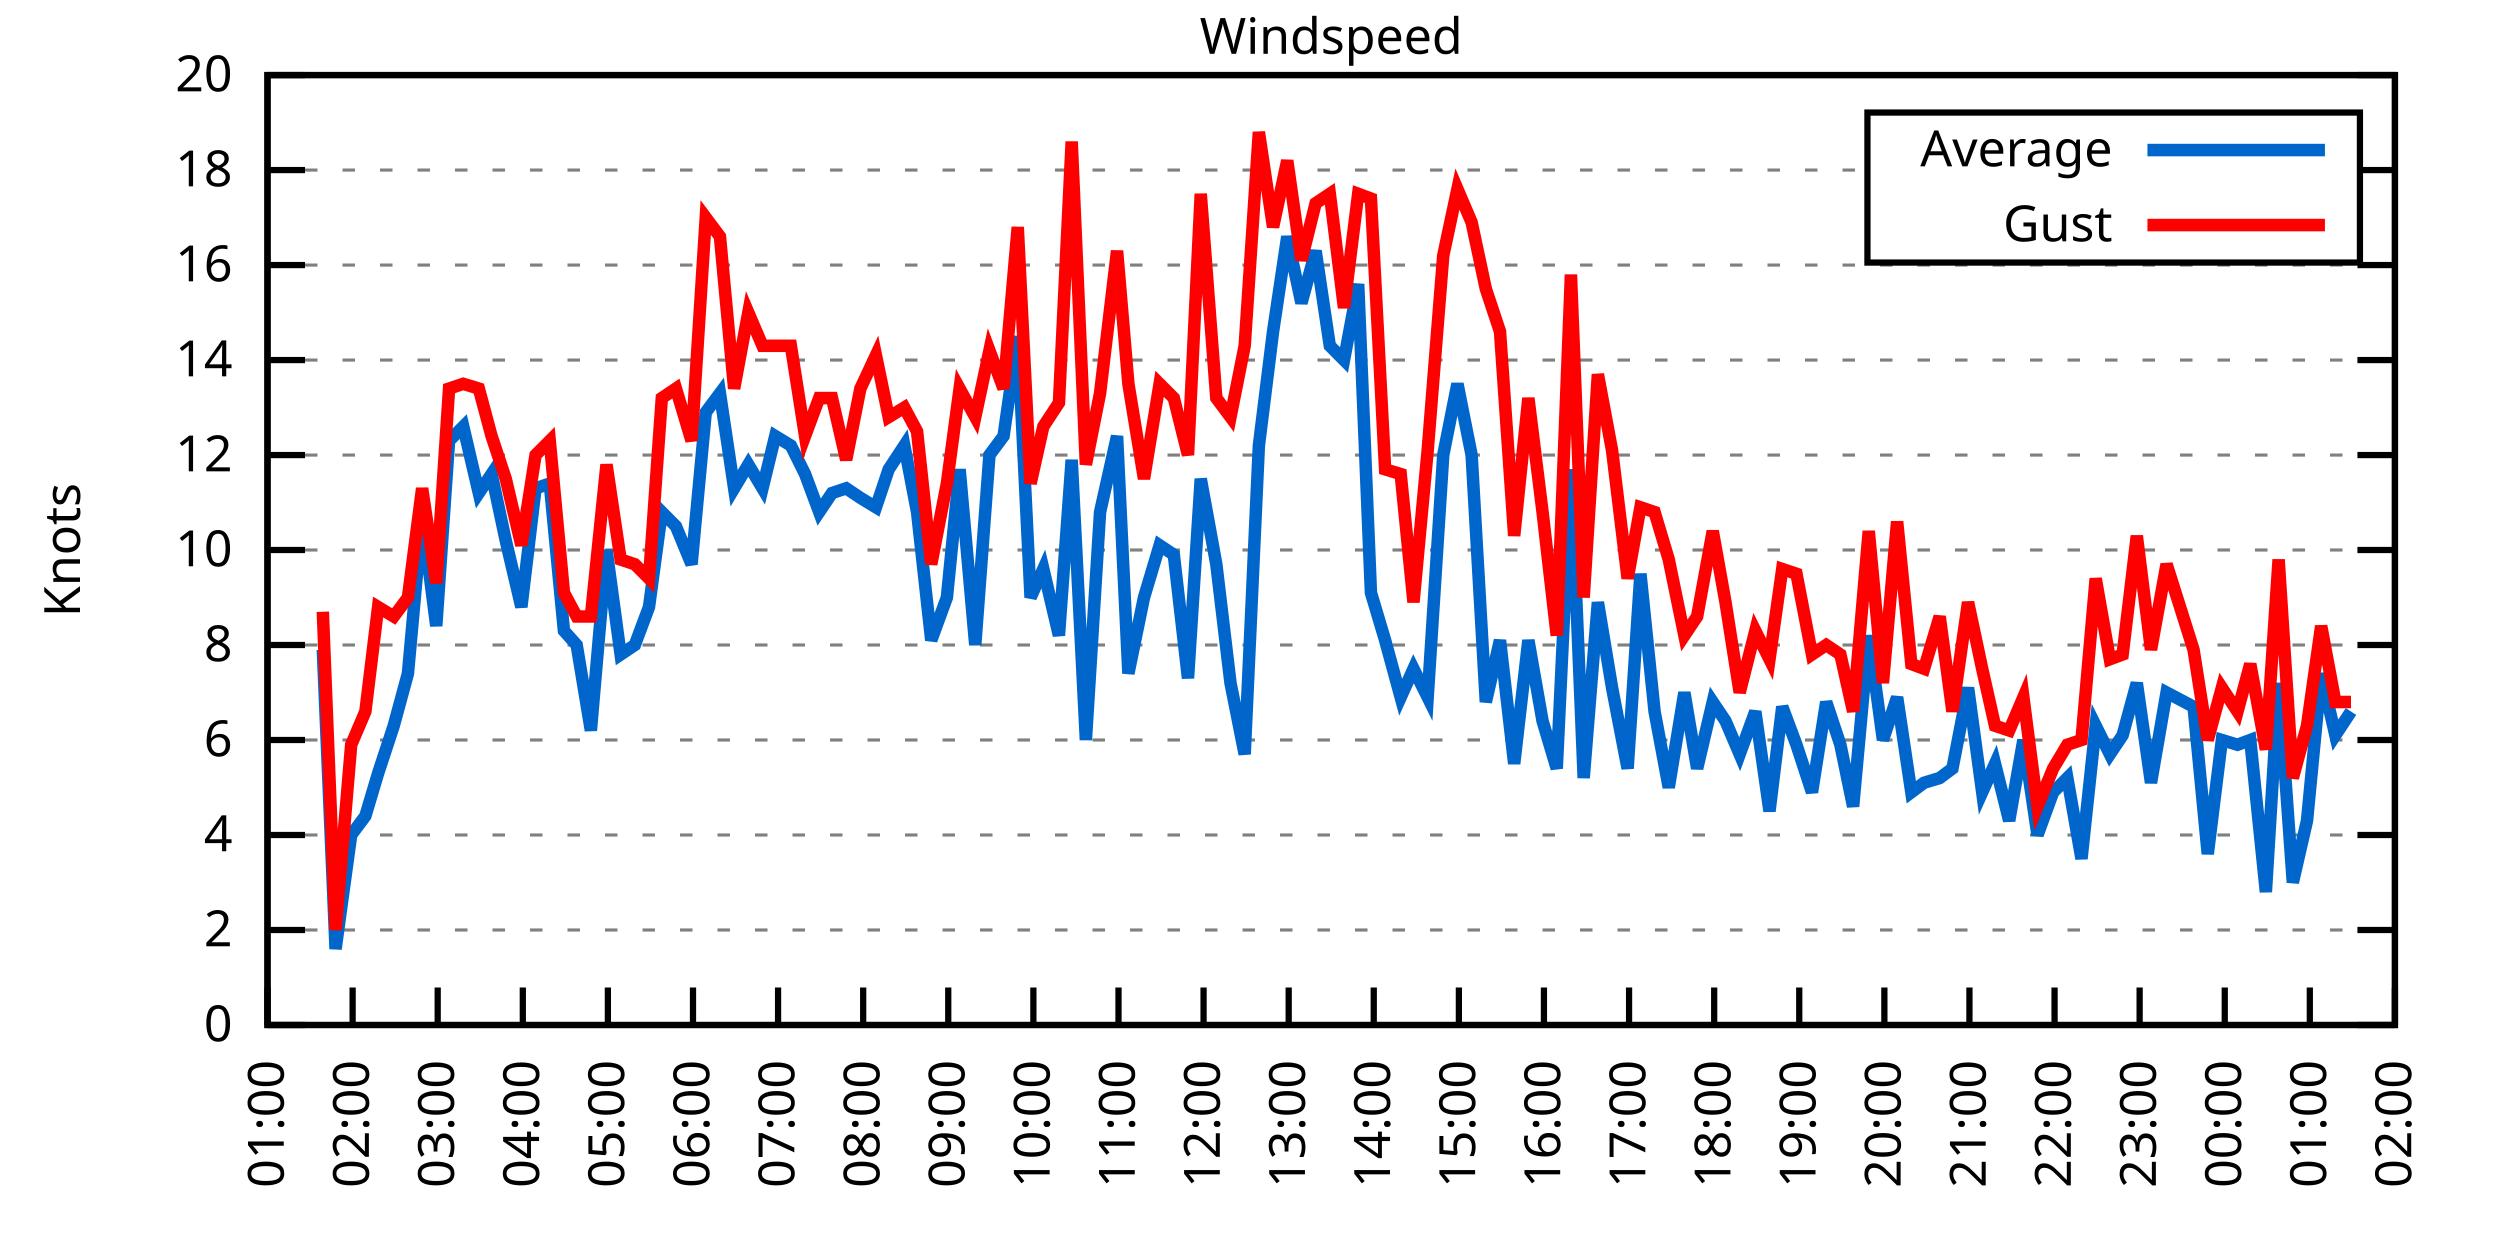
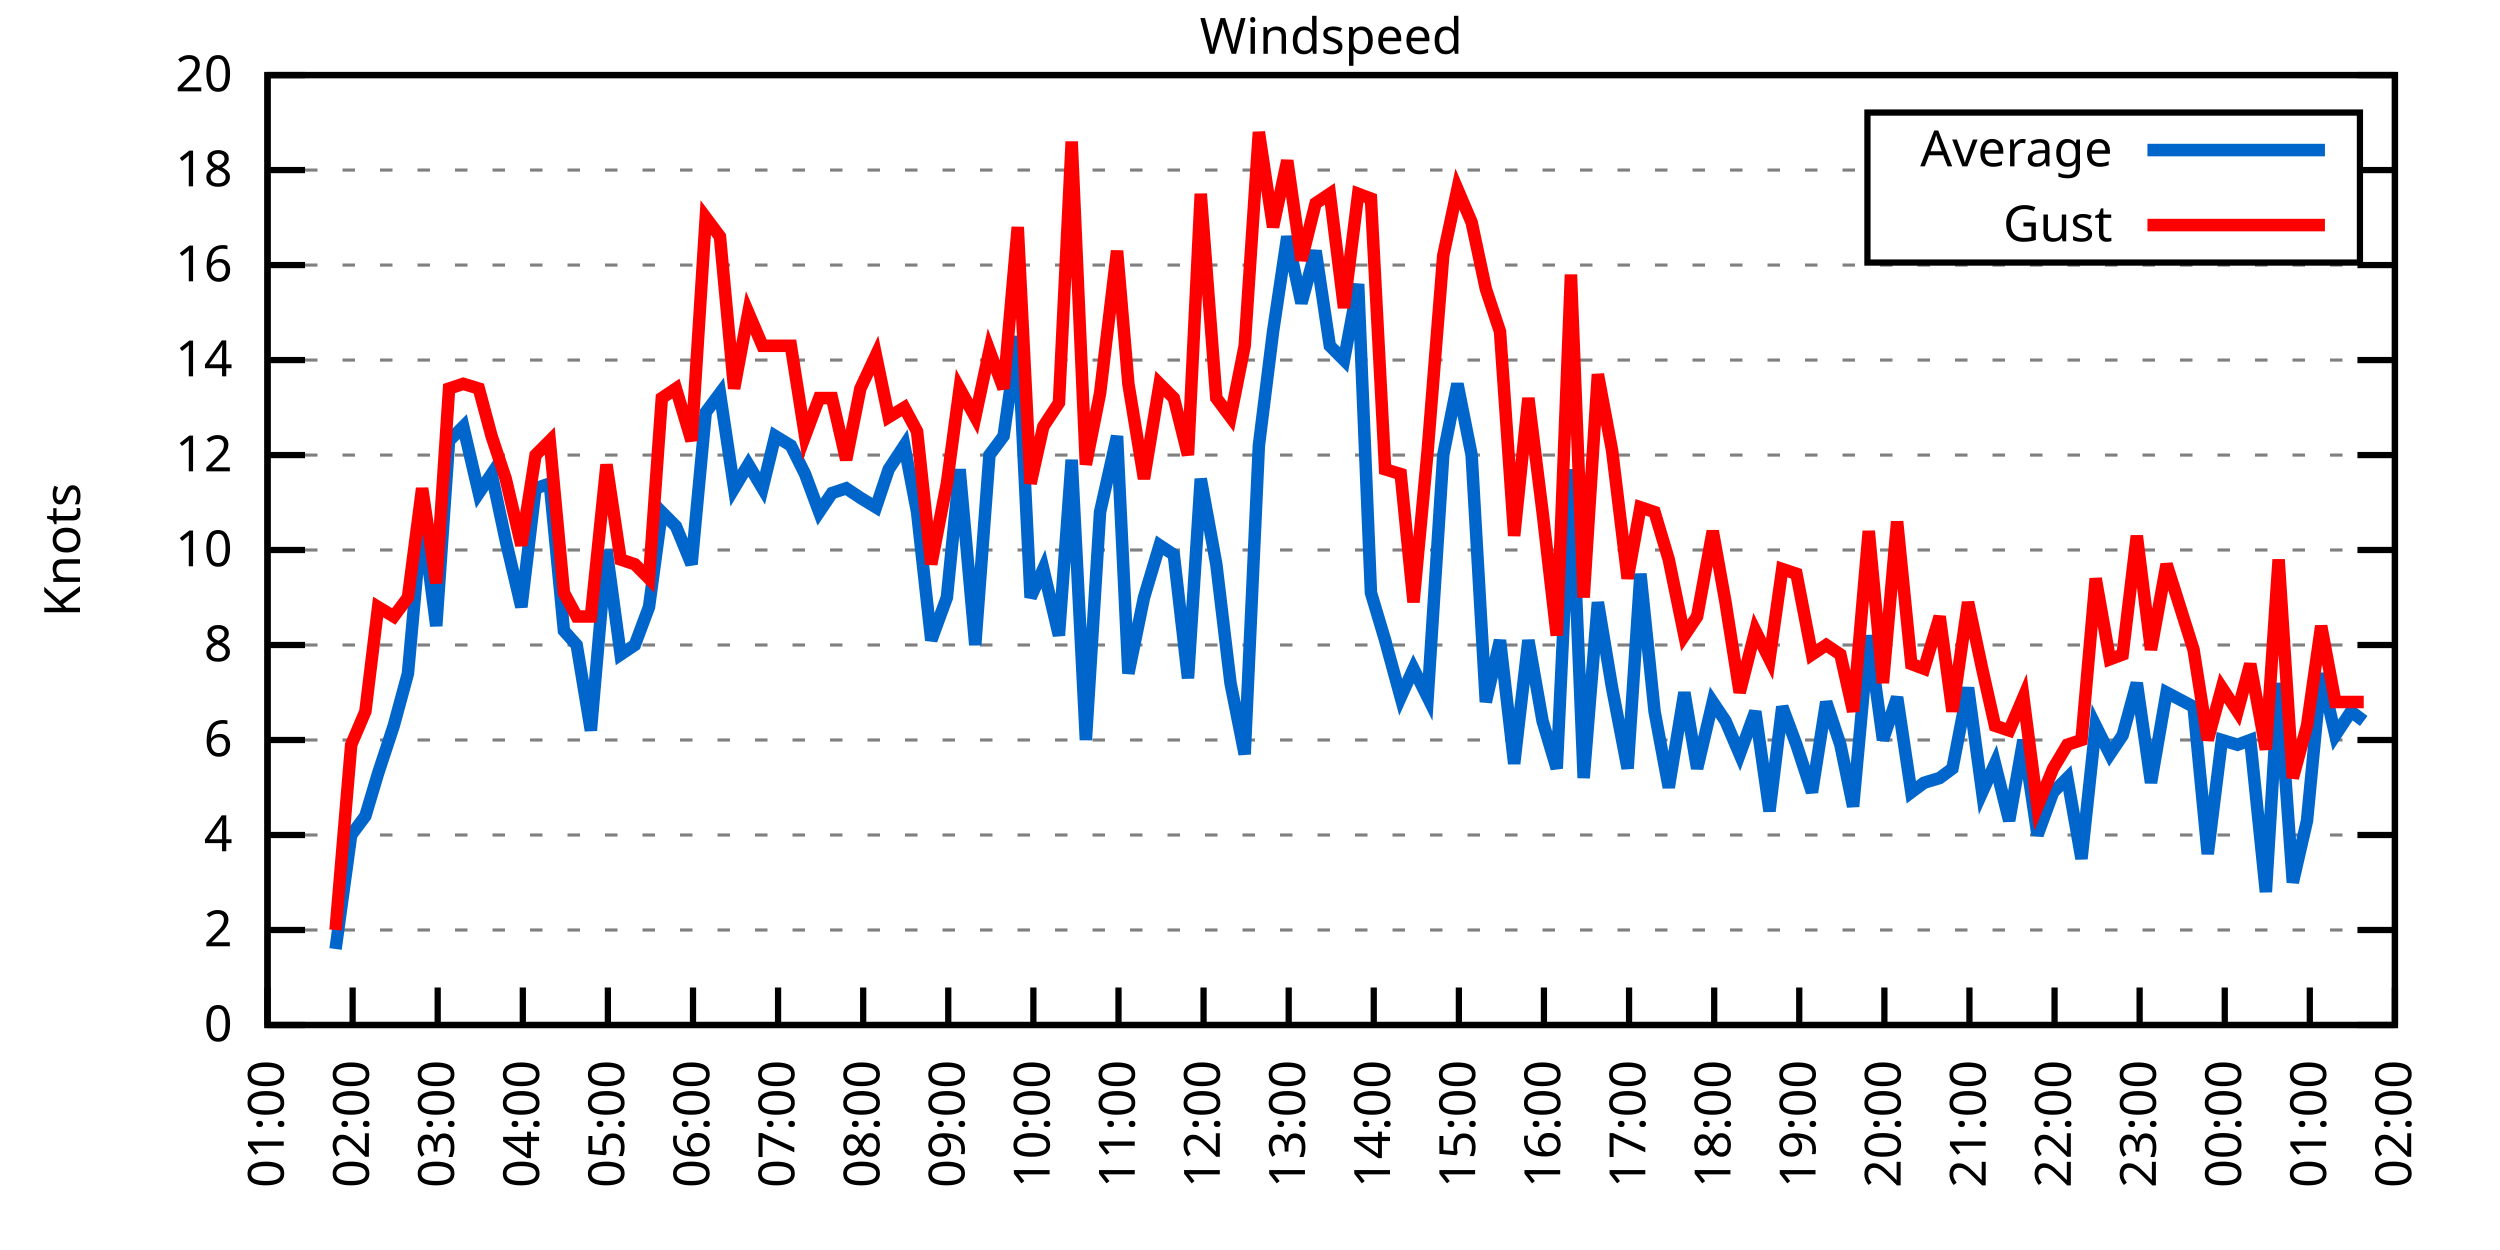
<svg xmlns="http://www.w3.org/2000/svg" xmlns:xlink="http://www.w3.org/1999/xlink" width="400" height="200" viewBox="0 0 400 200">
  <g id="gnuplot_canvas">
    <rect x="0" y="0" width="400" height="200" fill="none" />
    <defs>
      <circle id="gpDot" r="0.5" stroke-width="0.5" stroke="currentColor" />
      <path id="gpPt0" stroke-width="0.333" stroke="currentColor" d="M-1,0 h2 M0,-1 v2" />
      <path id="gpPt1" stroke-width="0.333" stroke="currentColor" d="M-1,-1 L1,1 M1,-1 L-1,1" />
      <path id="gpPt2" stroke-width="0.333" stroke="currentColor" d="M-1,0 L1,0 M0,-1 L0,1 M-1,-1 L1,1 M-1,1 L1,-1" />
      <rect id="gpPt3" stroke-width="0.333" stroke="currentColor" x="-1" y="-1" width="2" height="2" />
      <rect id="gpPt4" stroke-width="0.333" stroke="currentColor" fill="currentColor" x="-1" y="-1" width="2" height="2" />
      <circle id="gpPt5" stroke-width="0.333" stroke="currentColor" cx="0" cy="0" r="1" />
      <use xlink:href="#gpPt5" id="gpPt6" fill="currentColor" stroke="none" />
      <path id="gpPt7" stroke-width="0.333" stroke="currentColor" d="M0,-1.33 L-1.33,0.67 L1.33,0.67 z" />
      <use xlink:href="#gpPt7" id="gpPt8" fill="currentColor" stroke="none" />
      <use xlink:href="#gpPt7" id="gpPt9" stroke="currentColor" transform="rotate(180)" />
      <use xlink:href="#gpPt9" id="gpPt10" fill="currentColor" stroke="none" />
      <use xlink:href="#gpPt3" id="gpPt11" stroke="currentColor" transform="rotate(45)" />
      <use xlink:href="#gpPt11" id="gpPt12" fill="currentColor" stroke="none" />
      <path id="gpPt13" stroke-width="0.333" stroke="currentColor" d="M0,1.330 L1.265,0.411 L0.782,-1.067 L-0.782,-1.076 L-1.265,0.411 z" />
      <use xlink:href="#gpPt13" id="gpPt14" fill="currentColor" stroke="none" />
      <filter id="textbox" filterUnits="objectBoundingBox" x="0" y="0" height="1" width="1">
        <feFlood flood-color="white" flood-opacity="1" result="bgnd" />
        <feComposite in="SourceGraphic" in2="bgnd" operator="atop" />
      </filter>
      <filter id="greybox" filterUnits="objectBoundingBox" x="0" y="0" height="1" width="1">
        <feFlood flood-color="lightgrey" flood-opacity="1" result="grey" />
        <feComposite in="SourceGraphic" in2="grey" operator="atop" />
      </filter>
    </defs>
    <g fill="none" color="white" stroke="currentColor" stroke-width="1.00" stroke-linecap="butt" stroke-linejoin="miter">
</g>
    <g fill="none" color="black" stroke="currentColor" stroke-width="1.00" stroke-linecap="butt" stroke-linejoin="miter">
      <g stroke="none" shape-rendering="crispEdges">
        <polygon fill="rgb(255, 255, 255)" points="42.80,164.00 383.18,164.00 383.18,12.02 42.80,12.02 " />
      </g>
    </g>
    <g fill="none" color="black" stroke="currentColor" stroke-width="1.00" stroke-linecap="butt" stroke-linejoin="miter">
</g>
    <g fill="none" color="black" stroke="black" stroke-width="0.50" stroke-linecap="butt" stroke-linejoin="miter">
</g>
    <g fill="none" color="gray" stroke="currentColor" stroke-width="0.50" stroke-linecap="butt" stroke-linejoin="miter">
      <path stroke="gray" stroke-dasharray="2,4" class="gridline" d="M42.80,164.00 L383.19,164.00  " />
    </g>
    <g fill="none" color="gray" stroke="gray" stroke-width="1.00" stroke-linecap="butt" stroke-linejoin="miter">
</g>
    <g fill="none" color="black" stroke="currentColor" stroke-width="1.00" stroke-linecap="butt" stroke-linejoin="miter">
      <path stroke="black" d="M42.80,164.00 L48.80,164.00 M383.19,164.00 L377.19,164.00  " />
      <g transform="translate(37.20,166.60)" stroke="none" fill="black" font-family="Sans" font-size="8.00" text-anchor="end">
        <text>
          <tspan font-family="Sans"> 0</tspan>
        </text>
      </g>
    </g>
    <g fill="none" color="black" stroke="currentColor" stroke-width="1.00" stroke-linecap="butt" stroke-linejoin="miter">
</g>
    <g fill="none" color="black" stroke="black" stroke-width="0.50" stroke-linecap="butt" stroke-linejoin="miter">
</g>
    <g fill="none" color="gray" stroke="currentColor" stroke-width="0.50" stroke-linecap="butt" stroke-linejoin="miter">
      <path stroke="gray" stroke-dasharray="2,4" class="gridline" d="M42.80,148.80 L383.19,148.80  " />
    </g>
    <g fill="none" color="gray" stroke="gray" stroke-width="1.00" stroke-linecap="butt" stroke-linejoin="miter">
</g>
    <g fill="none" color="black" stroke="currentColor" stroke-width="1.00" stroke-linecap="butt" stroke-linejoin="miter">
      <path stroke="black" d="M42.80,148.80 L48.80,148.80 M383.19,148.80 L377.19,148.80  " />
      <g transform="translate(37.20,151.40)" stroke="none" fill="black" font-family="Sans" font-size="8.00" text-anchor="end">
        <text>
          <tspan font-family="Sans"> 2</tspan>
        </text>
      </g>
    </g>
    <g fill="none" color="black" stroke="currentColor" stroke-width="1.00" stroke-linecap="butt" stroke-linejoin="miter">
</g>
    <g fill="none" color="black" stroke="black" stroke-width="0.50" stroke-linecap="butt" stroke-linejoin="miter">
</g>
    <g fill="none" color="gray" stroke="currentColor" stroke-width="0.50" stroke-linecap="butt" stroke-linejoin="miter">
      <path stroke="gray" stroke-dasharray="2,4" class="gridline" d="M42.80,133.60 L383.19,133.60  " />
    </g>
    <g fill="none" color="gray" stroke="gray" stroke-width="1.00" stroke-linecap="butt" stroke-linejoin="miter">
</g>
    <g fill="none" color="black" stroke="currentColor" stroke-width="1.00" stroke-linecap="butt" stroke-linejoin="miter">
      <path stroke="black" d="M42.80,133.60 L48.80,133.60 M383.19,133.60 L377.19,133.60  " />
      <g transform="translate(37.20,136.20)" stroke="none" fill="black" font-family="Sans" font-size="8.00" text-anchor="end">
        <text>
          <tspan font-family="Sans"> 4</tspan>
        </text>
      </g>
    </g>
    <g fill="none" color="black" stroke="currentColor" stroke-width="1.00" stroke-linecap="butt" stroke-linejoin="miter">
</g>
    <g fill="none" color="black" stroke="black" stroke-width="0.50" stroke-linecap="butt" stroke-linejoin="miter">
</g>
    <g fill="none" color="gray" stroke="currentColor" stroke-width="0.50" stroke-linecap="butt" stroke-linejoin="miter">
      <path stroke="gray" stroke-dasharray="2,4" class="gridline" d="M42.80,118.40 L383.19,118.40  " />
    </g>
    <g fill="none" color="gray" stroke="gray" stroke-width="1.00" stroke-linecap="butt" stroke-linejoin="miter">
</g>
    <g fill="none" color="black" stroke="currentColor" stroke-width="1.00" stroke-linecap="butt" stroke-linejoin="miter">
      <path stroke="black" d="M42.80,118.40 L48.80,118.40 M383.19,118.40 L377.19,118.40  " />
      <g transform="translate(37.20,121.00)" stroke="none" fill="black" font-family="Sans" font-size="8.00" text-anchor="end">
        <text>
          <tspan font-family="Sans"> 6</tspan>
        </text>
      </g>
    </g>
    <g fill="none" color="black" stroke="currentColor" stroke-width="1.00" stroke-linecap="butt" stroke-linejoin="miter">
</g>
    <g fill="none" color="black" stroke="black" stroke-width="0.50" stroke-linecap="butt" stroke-linejoin="miter">
</g>
    <g fill="none" color="gray" stroke="currentColor" stroke-width="0.50" stroke-linecap="butt" stroke-linejoin="miter">
      <path stroke="gray" stroke-dasharray="2,4" class="gridline" d="M42.80,103.20 L383.19,103.20  " />
    </g>
    <g fill="none" color="gray" stroke="gray" stroke-width="1.00" stroke-linecap="butt" stroke-linejoin="miter">
</g>
    <g fill="none" color="black" stroke="currentColor" stroke-width="1.00" stroke-linecap="butt" stroke-linejoin="miter">
      <path stroke="black" d="M42.80,103.20 L48.80,103.20 M383.19,103.20 L377.19,103.20  " />
      <g transform="translate(37.20,105.80)" stroke="none" fill="black" font-family="Sans" font-size="8.00" text-anchor="end">
        <text>
          <tspan font-family="Sans"> 8</tspan>
        </text>
      </g>
    </g>
    <g fill="none" color="black" stroke="currentColor" stroke-width="1.00" stroke-linecap="butt" stroke-linejoin="miter">
</g>
    <g fill="none" color="black" stroke="black" stroke-width="0.50" stroke-linecap="butt" stroke-linejoin="miter">
</g>
    <g fill="none" color="gray" stroke="currentColor" stroke-width="0.50" stroke-linecap="butt" stroke-linejoin="miter">
      <path stroke="gray" stroke-dasharray="2,4" class="gridline" d="M42.80,88.00 L383.19,88.00  " />
    </g>
    <g fill="none" color="gray" stroke="gray" stroke-width="1.00" stroke-linecap="butt" stroke-linejoin="miter">
</g>
    <g fill="none" color="black" stroke="currentColor" stroke-width="1.00" stroke-linecap="butt" stroke-linejoin="miter">
      <path stroke="black" d="M42.80,88.00 L48.80,88.00 M383.19,88.00 L377.19,88.00  " />
      <g transform="translate(37.20,90.60)" stroke="none" fill="black" font-family="Sans" font-size="8.00" text-anchor="end">
        <text>
          <tspan font-family="Sans"> 10</tspan>
        </text>
      </g>
    </g>
    <g fill="none" color="black" stroke="currentColor" stroke-width="1.00" stroke-linecap="butt" stroke-linejoin="miter">
</g>
    <g fill="none" color="black" stroke="black" stroke-width="0.50" stroke-linecap="butt" stroke-linejoin="miter">
</g>
    <g fill="none" color="gray" stroke="currentColor" stroke-width="0.50" stroke-linecap="butt" stroke-linejoin="miter">
      <path stroke="gray" stroke-dasharray="2,4" class="gridline" d="M42.80,72.81 L383.19,72.81  " />
    </g>
    <g fill="none" color="gray" stroke="gray" stroke-width="1.00" stroke-linecap="butt" stroke-linejoin="miter">
</g>
    <g fill="none" color="black" stroke="currentColor" stroke-width="1.00" stroke-linecap="butt" stroke-linejoin="miter">
      <path stroke="black" d="M42.80,72.81 L48.80,72.81 M383.19,72.81 L377.19,72.81  " />
      <g transform="translate(37.20,75.41)" stroke="none" fill="black" font-family="Sans" font-size="8.00" text-anchor="end">
        <text>
          <tspan font-family="Sans"> 12</tspan>
        </text>
      </g>
    </g>
    <g fill="none" color="black" stroke="currentColor" stroke-width="1.00" stroke-linecap="butt" stroke-linejoin="miter">
</g>
    <g fill="none" color="black" stroke="black" stroke-width="0.50" stroke-linecap="butt" stroke-linejoin="miter">
</g>
    <g fill="none" color="gray" stroke="currentColor" stroke-width="0.50" stroke-linecap="butt" stroke-linejoin="miter">
      <path stroke="gray" stroke-dasharray="2,4" class="gridline" d="M42.80,57.61 L383.19,57.61  " />
    </g>
    <g fill="none" color="gray" stroke="gray" stroke-width="1.00" stroke-linecap="butt" stroke-linejoin="miter">
</g>
    <g fill="none" color="black" stroke="currentColor" stroke-width="1.00" stroke-linecap="butt" stroke-linejoin="miter">
      <path stroke="black" d="M42.80,57.61 L48.80,57.61 M383.19,57.61 L377.19,57.61  " />
      <g transform="translate(37.20,60.21)" stroke="none" fill="black" font-family="Sans" font-size="8.00" text-anchor="end">
        <text>
          <tspan font-family="Sans"> 14</tspan>
        </text>
      </g>
    </g>
    <g fill="none" color="black" stroke="currentColor" stroke-width="1.00" stroke-linecap="butt" stroke-linejoin="miter">
</g>
    <g fill="none" color="black" stroke="black" stroke-width="0.50" stroke-linecap="butt" stroke-linejoin="miter">
</g>
    <g fill="none" color="gray" stroke="currentColor" stroke-width="0.50" stroke-linecap="butt" stroke-linejoin="miter">
      <path stroke="gray" stroke-dasharray="2,4" class="gridline" d="M42.80,42.41 L383.19,42.41  " />
    </g>
    <g fill="none" color="gray" stroke="gray" stroke-width="1.00" stroke-linecap="butt" stroke-linejoin="miter">
</g>
    <g fill="none" color="black" stroke="currentColor" stroke-width="1.00" stroke-linecap="butt" stroke-linejoin="miter">
      <path stroke="black" d="M42.80,42.41 L48.80,42.41 M383.19,42.41 L377.19,42.41  " />
      <g transform="translate(37.20,45.01)" stroke="none" fill="black" font-family="Sans" font-size="8.00" text-anchor="end">
        <text>
          <tspan font-family="Sans"> 16</tspan>
        </text>
      </g>
    </g>
    <g fill="none" color="black" stroke="currentColor" stroke-width="1.00" stroke-linecap="butt" stroke-linejoin="miter">
</g>
    <g fill="none" color="black" stroke="black" stroke-width="0.50" stroke-linecap="butt" stroke-linejoin="miter">
</g>
    <g fill="none" color="gray" stroke="currentColor" stroke-width="0.50" stroke-linecap="butt" stroke-linejoin="miter">
      <path stroke="gray" stroke-dasharray="2,4" class="gridline" d="M42.80,27.21 L298.79,27.21 M377.59,27.21 L383.19,27.21  " />
    </g>
    <g fill="none" color="gray" stroke="gray" stroke-width="1.00" stroke-linecap="butt" stroke-linejoin="miter">
</g>
    <g fill="none" color="black" stroke="currentColor" stroke-width="1.00" stroke-linecap="butt" stroke-linejoin="miter">
      <path stroke="black" d="M42.80,27.21 L48.80,27.21 M383.19,27.21 L377.19,27.21  " />
      <g transform="translate(37.20,29.81)" stroke="none" fill="black" font-family="Sans" font-size="8.00" text-anchor="end">
        <text>
          <tspan font-family="Sans"> 18</tspan>
        </text>
      </g>
    </g>
    <g fill="none" color="black" stroke="currentColor" stroke-width="1.00" stroke-linecap="butt" stroke-linejoin="miter">
</g>
    <g fill="none" color="black" stroke="black" stroke-width="0.50" stroke-linecap="butt" stroke-linejoin="miter">
</g>
    <g fill="none" color="gray" stroke="currentColor" stroke-width="0.50" stroke-linecap="butt" stroke-linejoin="miter">
      <path stroke="gray" stroke-dasharray="2,4" class="gridline" d="M42.80,12.01 L383.19,12.01  " />
    </g>
    <g fill="none" color="gray" stroke="gray" stroke-width="1.00" stroke-linecap="butt" stroke-linejoin="miter">
</g>
    <g fill="none" color="black" stroke="currentColor" stroke-width="1.00" stroke-linecap="butt" stroke-linejoin="miter">
      <path stroke="black" d="M42.80,12.01 L48.80,12.01 M383.19,12.01 L377.19,12.01  " />
      <g transform="translate(37.20,14.61)" stroke="none" fill="black" font-family="Sans" font-size="8.00" text-anchor="end">
        <text>
          <tspan font-family="Sans"> 20</tspan>
        </text>
      </g>
    </g>
    <g fill="none" color="black" stroke="currentColor" stroke-width="1.00" stroke-linecap="butt" stroke-linejoin="miter">
      <path stroke="black" d="M42.80,164.00 L42.80,158.00  " />
      <g transform="translate(45.40,169.60) rotate(270.00)" stroke="none" fill="black" font-family="Sans" font-size="8.00" text-anchor="end">
        <text>
          <tspan font-family="Sans">01:00</tspan>
        </text>
      </g>
    </g>
    <g fill="none" color="black" stroke="currentColor" stroke-width="1.00" stroke-linecap="butt" stroke-linejoin="miter">
      <path stroke="black" d="M56.42,164.00 L56.42,158.00  " />
      <g transform="translate(59.02,169.60) rotate(270.00)" stroke="none" fill="black" font-family="Sans" font-size="8.00" text-anchor="end">
        <text>
          <tspan font-family="Sans">02:00</tspan>
        </text>
      </g>
    </g>
    <g fill="none" color="black" stroke="currentColor" stroke-width="1.00" stroke-linecap="butt" stroke-linejoin="miter">
      <path stroke="black" d="M70.03,164.00 L70.03,158.00  " />
      <g transform="translate(72.63,169.60) rotate(270.00)" stroke="none" fill="black" font-family="Sans" font-size="8.00" text-anchor="end">
        <text>
          <tspan font-family="Sans">03:00</tspan>
        </text>
      </g>
    </g>
    <g fill="none" color="black" stroke="currentColor" stroke-width="1.00" stroke-linecap="butt" stroke-linejoin="miter">
      <path stroke="black" d="M83.65,164.00 L83.65,158.00  " />
      <g transform="translate(86.25,169.60) rotate(270.00)" stroke="none" fill="black" font-family="Sans" font-size="8.00" text-anchor="end">
        <text>
          <tspan font-family="Sans">04:00</tspan>
        </text>
      </g>
    </g>
    <g fill="none" color="black" stroke="currentColor" stroke-width="1.00" stroke-linecap="butt" stroke-linejoin="miter">
      <path stroke="black" d="M97.26,164.00 L97.26,158.00  " />
      <g transform="translate(99.86,169.60) rotate(270.00)" stroke="none" fill="black" font-family="Sans" font-size="8.00" text-anchor="end">
        <text>
          <tspan font-family="Sans">05:00</tspan>
        </text>
      </g>
    </g>
    <g fill="none" color="black" stroke="currentColor" stroke-width="1.00" stroke-linecap="butt" stroke-linejoin="miter">
      <path stroke="black" d="M110.88,164.00 L110.88,158.00  " />
      <g transform="translate(113.48,169.60) rotate(270.00)" stroke="none" fill="black" font-family="Sans" font-size="8.00" text-anchor="end">
        <text>
          <tspan font-family="Sans">06:00</tspan>
        </text>
      </g>
    </g>
    <g fill="none" color="black" stroke="currentColor" stroke-width="1.00" stroke-linecap="butt" stroke-linejoin="miter">
      <path stroke="black" d="M124.49,164.00 L124.49,158.00  " />
      <g transform="translate(127.09,169.60) rotate(270.00)" stroke="none" fill="black" font-family="Sans" font-size="8.00" text-anchor="end">
        <text>
          <tspan font-family="Sans">07:00</tspan>
        </text>
      </g>
    </g>
    <g fill="none" color="black" stroke="currentColor" stroke-width="1.00" stroke-linecap="butt" stroke-linejoin="miter">
      <path stroke="black" d="M138.11,164.00 L138.11,158.00  " />
      <g transform="translate(140.71,169.60) rotate(270.00)" stroke="none" fill="black" font-family="Sans" font-size="8.00" text-anchor="end">
        <text>
          <tspan font-family="Sans">08:00</tspan>
        </text>
      </g>
    </g>
    <g fill="none" color="black" stroke="currentColor" stroke-width="1.00" stroke-linecap="butt" stroke-linejoin="miter">
      <path stroke="black" d="M151.72,164.00 L151.72,158.00  " />
      <g transform="translate(154.32,169.60) rotate(270.00)" stroke="none" fill="black" font-family="Sans" font-size="8.00" text-anchor="end">
        <text>
          <tspan font-family="Sans">09:00</tspan>
        </text>
      </g>
    </g>
    <g fill="none" color="black" stroke="currentColor" stroke-width="1.00" stroke-linecap="butt" stroke-linejoin="miter">
      <path stroke="black" d="M165.34,164.00 L165.34,158.00  " />
      <g transform="translate(167.94,169.60) rotate(270.00)" stroke="none" fill="black" font-family="Sans" font-size="8.00" text-anchor="end">
        <text>
          <tspan font-family="Sans">10:00</tspan>
        </text>
      </g>
    </g>
    <g fill="none" color="black" stroke="currentColor" stroke-width="1.00" stroke-linecap="butt" stroke-linejoin="miter">
      <path stroke="black" d="M178.96,164.00 L178.96,158.00  " />
      <g transform="translate(181.56,169.60) rotate(270.00)" stroke="none" fill="black" font-family="Sans" font-size="8.00" text-anchor="end">
        <text>
          <tspan font-family="Sans">11:00</tspan>
        </text>
      </g>
    </g>
    <g fill="none" color="black" stroke="currentColor" stroke-width="1.00" stroke-linecap="butt" stroke-linejoin="miter">
      <path stroke="black" d="M192.57,164.00 L192.57,158.00  " />
      <g transform="translate(195.17,169.60) rotate(270.00)" stroke="none" fill="black" font-family="Sans" font-size="8.00" text-anchor="end">
        <text>
          <tspan font-family="Sans">12:00</tspan>
        </text>
      </g>
    </g>
    <g fill="none" color="black" stroke="currentColor" stroke-width="1.00" stroke-linecap="butt" stroke-linejoin="miter">
      <path stroke="black" d="M206.19,164.00 L206.19,158.00  " />
      <g transform="translate(208.79,169.60) rotate(270.00)" stroke="none" fill="black" font-family="Sans" font-size="8.00" text-anchor="end">
        <text>
          <tspan font-family="Sans">13:00</tspan>
        </text>
      </g>
    </g>
    <g fill="none" color="black" stroke="currentColor" stroke-width="1.00" stroke-linecap="butt" stroke-linejoin="miter">
      <path stroke="black" d="M219.80,164.00 L219.80,158.00  " />
      <g transform="translate(222.40,169.60) rotate(270.00)" stroke="none" fill="black" font-family="Sans" font-size="8.00" text-anchor="end">
        <text>
          <tspan font-family="Sans">14:00</tspan>
        </text>
      </g>
    </g>
    <g fill="none" color="black" stroke="currentColor" stroke-width="1.00" stroke-linecap="butt" stroke-linejoin="miter">
      <path stroke="black" d="M233.42,164.00 L233.42,158.00  " />
      <g transform="translate(236.02,169.60) rotate(270.00)" stroke="none" fill="black" font-family="Sans" font-size="8.00" text-anchor="end">
        <text>
          <tspan font-family="Sans">15:00</tspan>
        </text>
      </g>
    </g>
    <g fill="none" color="black" stroke="currentColor" stroke-width="1.00" stroke-linecap="butt" stroke-linejoin="miter">
      <path stroke="black" d="M247.03,164.00 L247.03,158.00  " />
      <g transform="translate(249.63,169.60) rotate(270.00)" stroke="none" fill="black" font-family="Sans" font-size="8.00" text-anchor="end">
        <text>
          <tspan font-family="Sans">16:00</tspan>
        </text>
      </g>
    </g>
    <g fill="none" color="black" stroke="currentColor" stroke-width="1.00" stroke-linecap="butt" stroke-linejoin="miter">
      <path stroke="black" d="M260.65,164.00 L260.65,158.00  " />
      <g transform="translate(263.25,169.60) rotate(270.00)" stroke="none" fill="black" font-family="Sans" font-size="8.00" text-anchor="end">
        <text>
          <tspan font-family="Sans">17:00</tspan>
        </text>
      </g>
    </g>
    <g fill="none" color="black" stroke="currentColor" stroke-width="1.00" stroke-linecap="butt" stroke-linejoin="miter">
      <path stroke="black" d="M274.27,164.00 L274.27,158.00  " />
      <g transform="translate(276.87,169.60) rotate(270.00)" stroke="none" fill="black" font-family="Sans" font-size="8.00" text-anchor="end">
        <text>
          <tspan font-family="Sans">18:00</tspan>
        </text>
      </g>
    </g>
    <g fill="none" color="black" stroke="currentColor" stroke-width="1.00" stroke-linecap="butt" stroke-linejoin="miter">
      <path stroke="black" d="M287.88,164.00 L287.88,158.00  " />
      <g transform="translate(290.48,169.60) rotate(270.00)" stroke="none" fill="black" font-family="Sans" font-size="8.00" text-anchor="end">
        <text>
          <tspan font-family="Sans">19:00</tspan>
        </text>
      </g>
    </g>
    <g fill="none" color="black" stroke="currentColor" stroke-width="1.00" stroke-linecap="butt" stroke-linejoin="miter">
      <path stroke="black" d="M301.50,164.00 L301.50,158.00  " />
      <g transform="translate(304.10,169.60) rotate(270.00)" stroke="none" fill="black" font-family="Sans" font-size="8.00" text-anchor="end">
        <text>
          <tspan font-family="Sans">20:00</tspan>
        </text>
      </g>
    </g>
    <g fill="none" color="black" stroke="currentColor" stroke-width="1.00" stroke-linecap="butt" stroke-linejoin="miter">
      <path stroke="black" d="M315.11,164.00 L315.11,158.00  " />
      <g transform="translate(317.71,169.60) rotate(270.00)" stroke="none" fill="black" font-family="Sans" font-size="8.00" text-anchor="end">
        <text>
          <tspan font-family="Sans">21:00</tspan>
        </text>
      </g>
    </g>
    <g fill="none" color="black" stroke="currentColor" stroke-width="1.00" stroke-linecap="butt" stroke-linejoin="miter">
      <path stroke="black" d="M328.73,164.00 L328.73,158.00  " />
      <g transform="translate(331.33,169.60) rotate(270.00)" stroke="none" fill="black" font-family="Sans" font-size="8.00" text-anchor="end">
        <text>
          <tspan font-family="Sans">22:00</tspan>
        </text>
      </g>
    </g>
    <g fill="none" color="black" stroke="currentColor" stroke-width="1.00" stroke-linecap="butt" stroke-linejoin="miter">
      <path stroke="black" d="M342.34,164.00 L342.34,158.00  " />
      <g transform="translate(344.94,169.60) rotate(270.00)" stroke="none" fill="black" font-family="Sans" font-size="8.00" text-anchor="end">
        <text>
          <tspan font-family="Sans">23:00</tspan>
        </text>
      </g>
    </g>
    <g fill="none" color="black" stroke="currentColor" stroke-width="1.00" stroke-linecap="butt" stroke-linejoin="miter">
      <path stroke="black" d="M355.96,164.00 L355.96,158.00  " />
      <g transform="translate(358.56,169.60) rotate(270.00)" stroke="none" fill="black" font-family="Sans" font-size="8.00" text-anchor="end">
        <text>
          <tspan font-family="Sans">00:00</tspan>
        </text>
      </g>
    </g>
    <g fill="none" color="black" stroke="currentColor" stroke-width="1.00" stroke-linecap="butt" stroke-linejoin="miter">
      <path stroke="black" d="M369.57,164.00 L369.57,158.00  " />
      <g transform="translate(372.17,169.60) rotate(270.00)" stroke="none" fill="black" font-family="Sans" font-size="8.00" text-anchor="end">
        <text>
          <tspan font-family="Sans">01:00</tspan>
        </text>
      </g>
    </g>
    <g fill="none" color="black" stroke="currentColor" stroke-width="1.00" stroke-linecap="butt" stroke-linejoin="miter">
      <path stroke="black" d="M383.19,164.00 L383.19,158.00  " />
      <g transform="translate(385.79,169.60) rotate(270.00)" stroke="none" fill="black" font-family="Sans" font-size="8.00" text-anchor="end">
        <text>
          <tspan font-family="Sans">02:00</tspan>
        </text>
      </g>
    </g>
    <g fill="none" color="black" stroke="currentColor" stroke-width="1.00" stroke-linecap="butt" stroke-linejoin="miter">
</g>
    <g fill="none" color="black" stroke="currentColor" stroke-width="1.00" stroke-linecap="butt" stroke-linejoin="miter">
      <path stroke="black" d="M42.80,12.01 L42.80,164.00 L383.19,164.00 L383.19,12.01 L42.80,12.01 Z  " />
    </g>
    <g fill="none" color="black" stroke="currentColor" stroke-width="1.00" stroke-linecap="butt" stroke-linejoin="miter">
</g>
    <g fill="none" color="black" stroke="currentColor" stroke-width="1.00" stroke-linecap="butt" stroke-linejoin="miter">
      <path stroke="black" d="M298.79,42.01 L298.79,18.01 L377.59,18.01 L377.59,42.01 L298.79,42.01 Z  " />
    </g>
    <g id="Windspeed_plot_1">
      <g fill="none" color="white" stroke="black" stroke-width="2.00" stroke-linecap="butt" stroke-linejoin="miter">
</g>
      <g fill="none" color="black" stroke="currentColor" stroke-width="2.00" stroke-linecap="butt" stroke-linejoin="miter">
        <g transform="translate(337.99,26.61)" stroke="none" fill="black" font-family="Sans" font-size="8.00" text-anchor="end">
          <text>
            <tspan font-family="Sans">Average</tspan>
          </text>
        </g>
      </g>
      <g fill="none" color="black" stroke="currentColor" stroke-width="2.00" stroke-linecap="butt" stroke-linejoin="miter">
-         <path stroke="rgb(  0, 102, 204)" d="M343.59,24.01 L371.99,24.01 M51.65,103.96 L53.69,151.84 L56.19,133.60 L58.46,130.56 L60.50,123.72 L63.00,116.12   L65.27,107.76 L67.54,82.69 L69.80,100.16 L71.85,70.53 L74.12,68.25 L76.61,78.89 L78.65,75.85 L80.92,86.49   L83.42,97.12 L85.69,78.13 L87.96,77.37 L90.23,100.92 L92.27,103.20 L94.54,116.88 L97.04,88.00 L99.30,104.72   L101.57,103.20 L103.84,97.12 L105.89,81.93 L108.15,84.21 L110.65,90.28 L112.92,65.97 L115.19,62.93 L117.46,78.13   L119.73,74.33 L122.00,78.13 L124.04,69.77 L126.54,71.29 L128.81,75.85 L131.07,81.93 L133.12,78.89 L135.39,78.13   L137.66,79.65 L140.15,81.17 L142.19,75.09 L144.69,71.29 L146.73,81.93 L149.00,102.44 L151.50,95.60 L153.54,75.09   L156.04,103.20 L158.31,72.81 L160.57,69.77 L162.84,53.81 L164.89,95.60 L166.93,91.04 L169.43,101.68 L171.47,73.57   L173.74,118.40 L176.01,81.93 L178.73,69.77 L180.54,107.76 L183.04,95.60 L185.54,87.25 L187.81,88.76 L190.08,108.52   L192.12,76.61 L194.61,90.28 L196.88,109.28 L199.15,120.68 L201.42,71.29 L203.69,53.05 L205.96,37.85 L208.23,48.49   L210.50,40.13 L212.77,55.33 L215.04,57.61 L217.31,45.45 L219.35,94.84 L221.62,102.44 L224.11,111.56 L226.16,107.00   L228.43,111.56 L230.92,72.81 L233.19,61.41 L235.46,72.81 L237.73,112.32 L240.00,102.44 L242.27,122.20 L244.54,102.44   L246.81,115.36 L249.08,122.96 L251.35,75.09 L253.39,124.48 L255.66,96.36 L257.93,110.04 L260.42,122.96 L262.47,91.80   L264.73,113.84 L267.00,126.00 L269.50,110.80 L271.54,122.96 L274.04,112.32 L276.08,115.36 L278.35,120.68 L280.85,113.84   L283.12,129.80 L285.16,113.08 L287.43,119.16 L289.92,126.76 L292.19,112.32 L294.46,119.16 L296.50,129.04 L299.00,101.68   L301.27,118.40 L303.54,111.56 L305.81,126.76 L307.85,125.24 L310.35,124.48 L312.39,122.96 L314.89,110.04 L317.15,126.76   L319.20,122.20 L321.47,131.32 L323.74,118.40 L326.00,133.60 L328.50,126.76 L330.77,124.48 L333.04,137.40 L335.31,116.12   L337.58,120.68 L339.62,117.64 L341.89,109.28 L344.16,125.24 L346.65,110.80 L350.97,113.08 L353.24,136.64 L355.50,118.40   L358.00,119.16 L360.04,118.40 L362.54,142.72 L364.58,109.28 L366.85,141.20 L369.12,131.32 L371.39,107.76 L373.66,117.64   L376.16,113.84  " />
+         <path stroke="rgb(  0, 102, 204)" d="M343.59,24.01 L371.99,24.01 M53.69,151.84 L56.19,133.60 L58.46,130.56 L60.50,123.72 L63.00,116.12 L65.27,107.76   L67.54,82.69 L69.80,100.16 L71.85,70.53 L74.12,68.25 L76.61,78.89 L78.65,75.85 L80.92,86.49 L83.42,97.12   L85.69,78.13 L87.96,77.37 L90.23,100.92 L92.27,103.20 L94.54,116.88 L97.04,88.00 L99.30,104.72 L101.57,103.20   L103.84,97.12 L105.89,81.93 L108.15,84.21 L110.65,90.28 L112.92,65.97 L115.19,62.93 L117.46,78.13 L119.73,74.33   L122.00,78.13 L124.04,69.77 L126.54,71.29 L128.81,75.85 L131.07,81.93 L133.12,78.89 L135.39,78.13 L137.66,79.65   L140.15,81.17 L142.19,75.09 L144.69,71.29 L146.73,81.93 L149.00,102.44 L151.50,95.60 L153.54,75.09 L156.04,103.20   L158.31,72.81 L160.57,69.77 L162.84,53.81 L164.89,95.60 L166.93,91.04 L169.43,101.68 L171.47,73.57 L173.74,118.40   L176.01,81.93 L178.73,69.77 L180.54,107.76 L183.04,95.60 L185.54,87.25 L187.81,88.76 L190.08,108.52 L192.12,76.61   L194.61,90.28 L196.88,109.28 L199.15,120.68 L201.42,71.29 L203.69,53.05 L205.96,37.85 L208.23,48.49 L210.50,40.13   L212.77,55.33 L215.04,57.61 L217.31,45.45 L219.35,94.84 L221.62,102.44 L224.11,111.56 L226.16,107.00 L228.43,111.56   L230.92,72.81 L233.19,61.41 L235.46,72.81 L237.73,112.32 L240.00,102.44 L242.27,122.20 L244.54,102.44 L246.81,115.36   L249.08,122.96 L251.35,75.09 L253.39,124.48 L255.66,96.36 L257.93,110.04 L260.42,122.96 L262.47,91.80 L264.73,113.84   L267.00,126.00 L269.50,110.80 L271.54,122.96 L274.04,112.32 L276.08,115.36 L278.35,120.68 L280.85,113.84 L283.12,129.80   L285.16,113.08 L287.43,119.16 L289.92,126.76 L292.19,112.32 L294.46,119.16 L296.50,129.04 L299.00,101.68 L301.27,118.40   L303.54,111.56 L305.81,126.76 L307.85,125.24 L310.35,124.48 L312.39,122.96 L314.89,110.04 L317.15,126.76 L319.20,122.20   L321.47,131.32 L323.74,118.40 L326.00,133.60 L328.50,126.76 L330.77,124.48 L333.04,137.40 L335.31,116.12 L337.58,120.68   L339.62,117.64 L341.89,109.28 L344.16,125.24 L346.65,110.80 L350.97,113.08 L353.24,136.64 L355.50,118.40 L358.00,119.16   L360.04,118.40 L362.54,142.72 L364.58,109.28 L366.85,141.20 L369.12,131.32 L371.39,107.76 L373.66,117.64 L376.16,113.84   L378.20,115.36  " />
      </g>
    </g>
    <g id="Windspeed_plot_2">
      <g fill="none" color="black" stroke="currentColor" stroke-width="2.00" stroke-linecap="butt" stroke-linejoin="miter">
        <g transform="translate(337.99,38.61)" stroke="none" fill="black" font-family="Sans" font-size="8.00" text-anchor="end">
          <text>
            <tspan font-family="Sans">Gust</tspan>
          </text>
        </g>
      </g>
      <g fill="none" color="black" stroke="currentColor" stroke-width="2.00" stroke-linecap="butt" stroke-linejoin="miter">
-         <path stroke="rgb(255,   0,   0)" d="M343.59,36.01 L371.99,36.01 M51.65,97.88 L53.69,148.80 L56.19,119.16 L58.46,113.84 L60.50,97.12 L63.00,98.64   L65.27,95.60 L67.54,78.13 L69.80,93.32 L71.85,62.17 L74.12,61.41 L76.61,62.17 L78.65,69.77 L80.92,76.61   L83.42,87.25 L85.69,72.81 L87.96,70.53 L90.23,94.84 L92.27,98.64 L94.54,98.64 L97.04,74.33 L99.30,89.52   L101.57,90.28 L103.84,92.56 L105.89,63.69 L108.15,62.17 L110.65,70.53 L112.92,34.81 L115.19,37.85 L117.46,62.17   L119.73,50.01 L122.00,55.33 L124.04,55.33 L126.54,55.33 L128.81,69.77 L131.07,63.69 L133.12,63.69 L135.39,73.57   L137.66,62.17 L140.15,56.85 L142.19,66.73 L144.69,65.21 L146.73,69.01 L149.00,90.28 L151.50,77.37 L153.54,62.17   L156.04,66.73 L158.31,56.09 L160.57,62.17 L162.84,36.33 L164.89,77.37 L166.93,68.25 L169.43,64.45 L171.47,22.65   L173.74,74.33 L176.01,62.93 L178.73,40.13 L180.54,61.41 L183.04,76.61 L185.54,61.41 L187.81,63.69 L190.08,72.81   L192.12,31.01 L194.61,63.69 L196.88,66.73 L199.15,55.33 L201.42,21.13 L203.69,36.33 L205.96,25.69 L208.23,41.65   L210.50,32.53 L212.77,31.01 L215.04,49.25 L217.31,31.01 L219.35,31.77 L221.62,75.09 L224.11,75.85 L226.16,96.36   L228.43,72.05 L230.92,40.89 L233.19,30.25 L235.46,35.57 L237.73,46.21 L240.00,53.05 L242.27,85.73 L244.54,63.69   L246.81,81.93 L249.08,101.68 L251.35,43.93 L253.39,95.60 L255.66,59.89 L257.93,72.05 L260.42,92.56 L262.47,81.17   L264.73,81.93 L267.00,89.52 L269.50,101.68 L271.54,98.64 L274.04,84.97 L276.08,96.36 L278.35,110.80 L280.85,100.92   L283.12,105.48 L285.16,91.04 L287.43,91.80 L289.92,104.72 L292.19,103.20 L294.46,104.72 L296.50,113.84 L299.00,84.97   L301.27,109.28 L303.54,83.45 L305.81,106.24 L307.85,107.00 L310.35,98.64 L312.39,113.84 L314.89,96.36 L317.15,107.00   L319.20,116.12 L321.47,116.88 L323.74,111.56 L326.00,129.04 L328.50,122.96 L330.77,119.16 L333.04,118.40 L335.31,92.56   L337.58,105.48 L339.62,104.72 L341.89,85.73 L344.16,103.96 L346.65,90.28 L350.97,103.96 L353.24,118.40 L355.50,110.04   L358.00,113.84 L360.04,106.24 L362.54,119.92 L364.58,89.52 L366.85,124.48 L369.12,116.12 L371.39,100.16 L373.66,112.32   L376.16,112.32  " />
+         <path stroke="rgb(255,   0,   0)" d="M343.59,36.01 L371.99,36.01 M53.69,148.80 L56.19,119.16 L58.46,113.84 L60.50,97.12 L63.00,98.64 L65.27,95.60   L67.54,78.13 L69.80,93.32 L71.85,62.17 L74.12,61.41 L76.61,62.17 L78.65,69.77 L80.92,76.61 L83.42,87.25   L85.69,72.81 L87.96,70.53 L90.23,94.84 L92.27,98.64 L94.54,98.64 L97.04,74.33 L99.30,89.52 L101.57,90.28   L103.84,92.56 L105.89,63.69 L108.15,62.17 L110.65,70.53 L112.92,34.81 L115.19,37.85 L117.46,62.17 L119.73,50.01   L122.00,55.33 L124.04,55.33 L126.54,55.33 L128.81,69.77 L131.07,63.69 L133.12,63.69 L135.39,73.57 L137.66,62.17   L140.15,56.85 L142.19,66.73 L144.69,65.21 L146.73,69.01 L149.00,90.28 L151.50,77.37 L153.54,62.17 L156.04,66.73   L158.31,56.09 L160.57,62.17 L162.84,36.33 L164.89,77.37 L166.93,68.25 L169.43,64.45 L171.47,22.65 L173.74,74.33   L176.01,62.93 L178.73,40.13 L180.54,61.41 L183.04,76.61 L185.54,61.41 L187.81,63.69 L190.08,72.81 L192.12,31.01   L194.61,63.69 L196.88,66.73 L199.15,55.33 L201.42,21.13 L203.69,36.33 L205.96,25.69 L208.23,41.65 L210.50,32.53   L212.77,31.01 L215.04,49.25 L217.31,31.01 L219.35,31.77 L221.62,75.09 L224.11,75.85 L226.16,96.36 L228.43,72.05   L230.92,40.89 L233.19,30.25 L235.46,35.57 L237.73,46.21 L240.00,53.05 L242.27,85.73 L244.54,63.69 L246.81,81.93   L249.08,101.68 L251.35,43.93 L253.39,95.60 L255.66,59.89 L257.93,72.05 L260.42,92.56 L262.47,81.17 L264.73,81.93   L267.00,89.52 L269.50,101.68 L271.54,98.64 L274.04,84.97 L276.08,96.36 L278.35,110.80 L280.85,100.92 L283.12,105.48   L285.16,91.04 L287.43,91.80 L289.92,104.72 L292.19,103.20 L294.46,104.72 L296.50,113.84 L299.00,84.97 L301.27,109.28   L303.54,83.45 L305.81,106.24 L307.85,107.00 L310.35,98.64 L312.39,113.84 L314.89,96.36 L317.15,107.00 L319.20,116.12   L321.47,116.88 L323.74,111.56 L326.00,129.04 L328.50,122.96 L330.77,119.16 L333.04,118.40 L335.31,92.56 L337.58,105.48   L339.62,104.72 L341.89,85.73 L344.16,103.96 L346.65,90.28 L350.97,103.96 L353.24,118.40 L355.50,110.04 L358.00,113.84   L360.04,106.24 L362.54,119.92 L364.58,89.52 L366.85,124.48 L369.12,116.12 L371.39,100.16 L373.66,112.32 L376.16,112.32   L378.20,112.32  " />
      </g>
    </g>
    <g fill="none" color="black" stroke="currentColor" stroke-width="2.00" stroke-linecap="butt" stroke-linejoin="miter">
</g>
    <g fill="none" color="black" stroke="black" stroke-width="1.00" stroke-linecap="butt" stroke-linejoin="miter">
</g>
    <g fill="none" color="black" stroke="currentColor" stroke-width="1.00" stroke-linecap="butt" stroke-linejoin="miter">
      <path stroke="black" d="M42.80,12.01 L42.80,164.00 L383.19,164.00 L383.19,12.01 L42.80,12.01 Z  " />
      <g transform="translate(12.80,88.01) rotate(270.00)" stroke="none" fill="black" font-family="Sans" font-size="8.00" text-anchor="middle">
        <text>
          <tspan font-family="Sans">Knots</tspan>
        </text>
      </g>
    </g>
    <g fill="none" color="black" stroke="currentColor" stroke-width="1.00" stroke-linecap="butt" stroke-linejoin="miter">
</g>
    <g fill="none" color="black" stroke="currentColor" stroke-width="1.00" stroke-linecap="butt" stroke-linejoin="miter">
      <g transform="translate(212.99,8.61)" stroke="none" fill="black" font-family="Sans" font-size="8.00" text-anchor="middle">
        <text>
          <tspan font-family="Sans">Windspeed</tspan>
        </text>
      </g>
    </g>
    <g fill="none" color="black" stroke="currentColor" stroke-width="1.00" stroke-linecap="butt" stroke-linejoin="miter">
</g>
  </g>
</svg>
